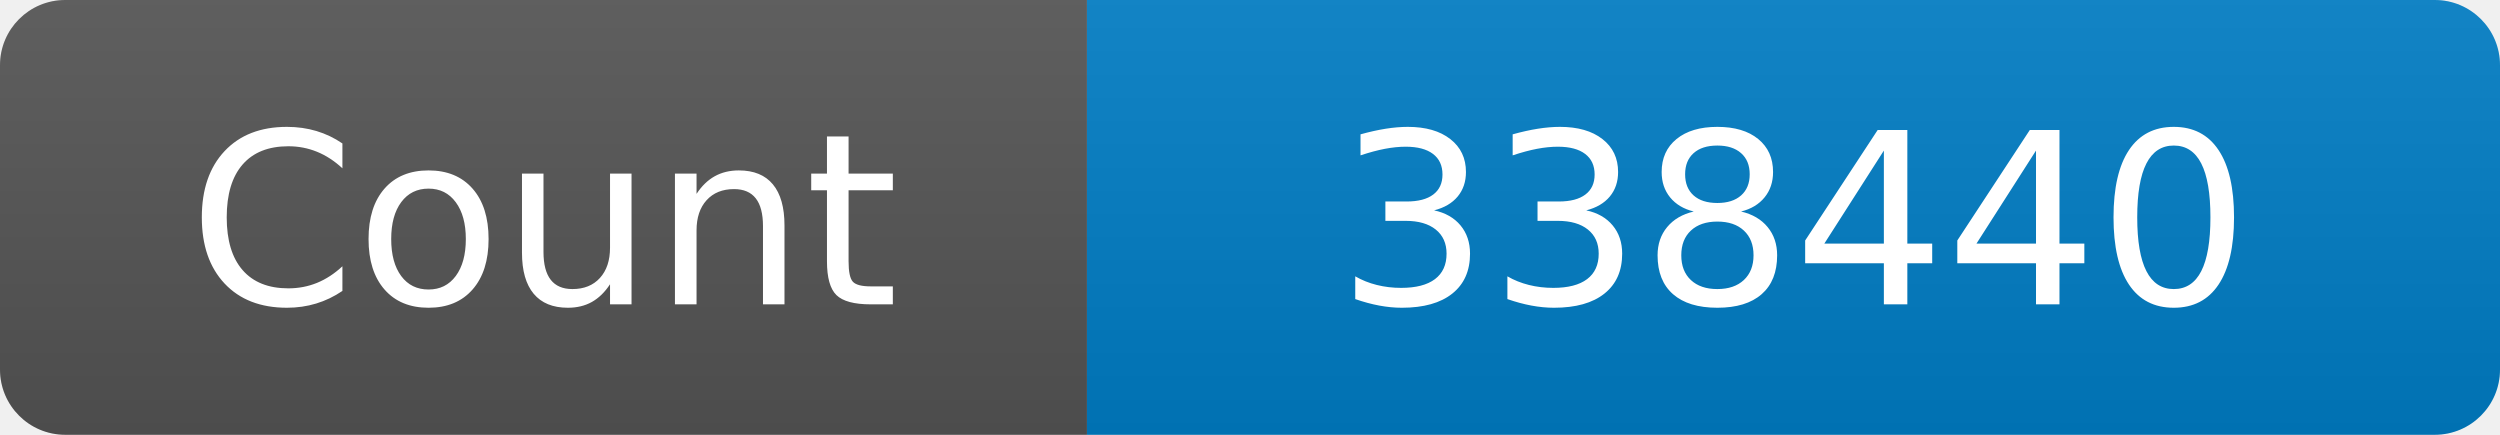
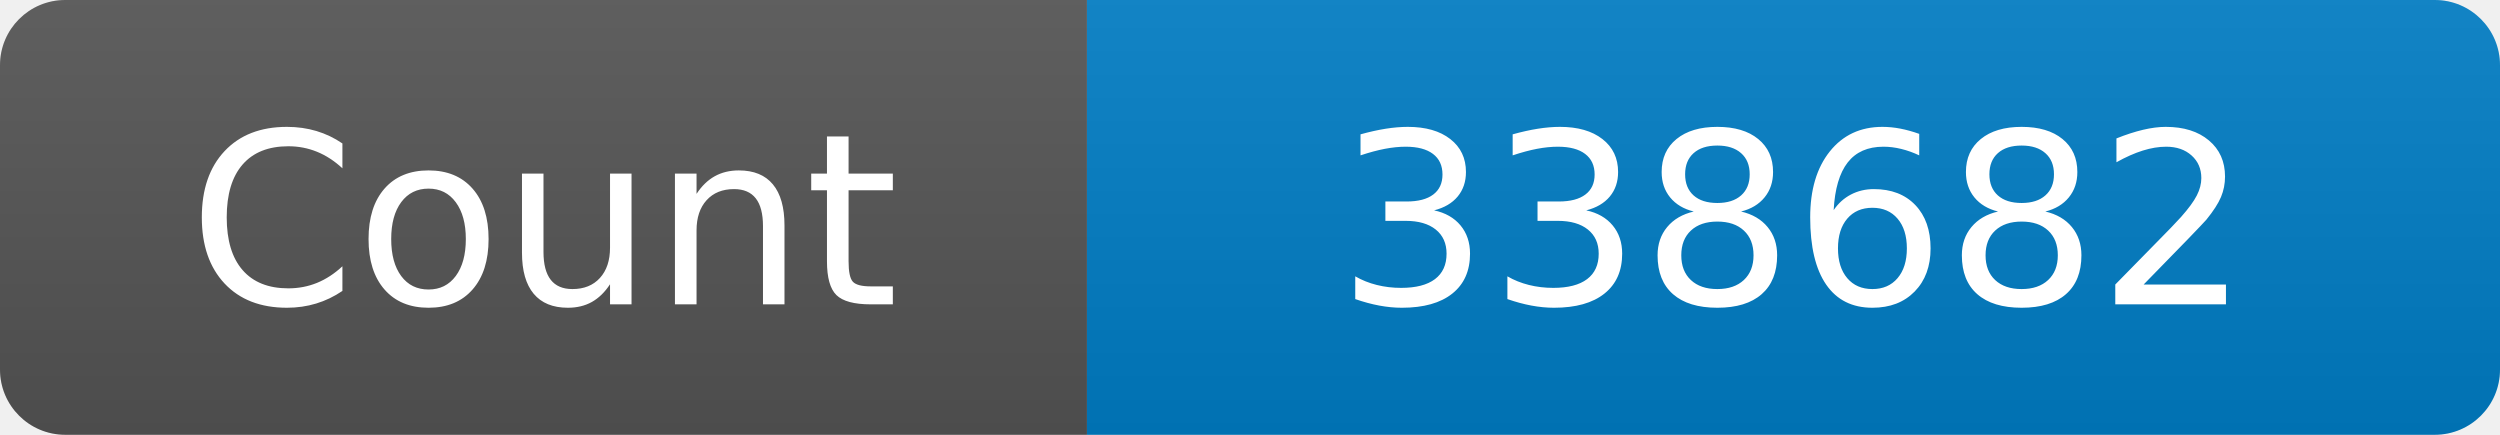
<svg xmlns="http://www.w3.org/2000/svg" width="115" height="20" role="img" aria-label="Maintained?: yes">
  <linearGradient id="s" x2="0" y2="100%">
    <stop offset="0" stop-color="#bbb" stop-opacity=".1" />
    <stop offset="1" stop-opacity=".1" />
  </linearGradient>
  <clipPath id="r">
    <rect width="115" height="20" rx="3" fill="#fff" />
  </clipPath>
  <g clip-path="url(#r)">
    <rect width="50" height="20" fill="#555" />
    <rect x="50" width="160" height="20" fill="#007ec6" />
    <rect width="115" height="20" fill="url(#s)" />
  </g>
  <g fill="#fff" text-anchor="middle" font-family="Verdana,Geneva,DejaVu Sans,sans-serif" font-size="110">
    <text x="250" y="140" transform="scale(.1)" fill="#fff">Count</text>
-     <text x="825" y="140" transform="scale(.1)" fill="#fff">338440</text>
+     <text x="825" y="140" transform="scale(.1)" fill="#fff">338682</text>
  </g>
</svg>
